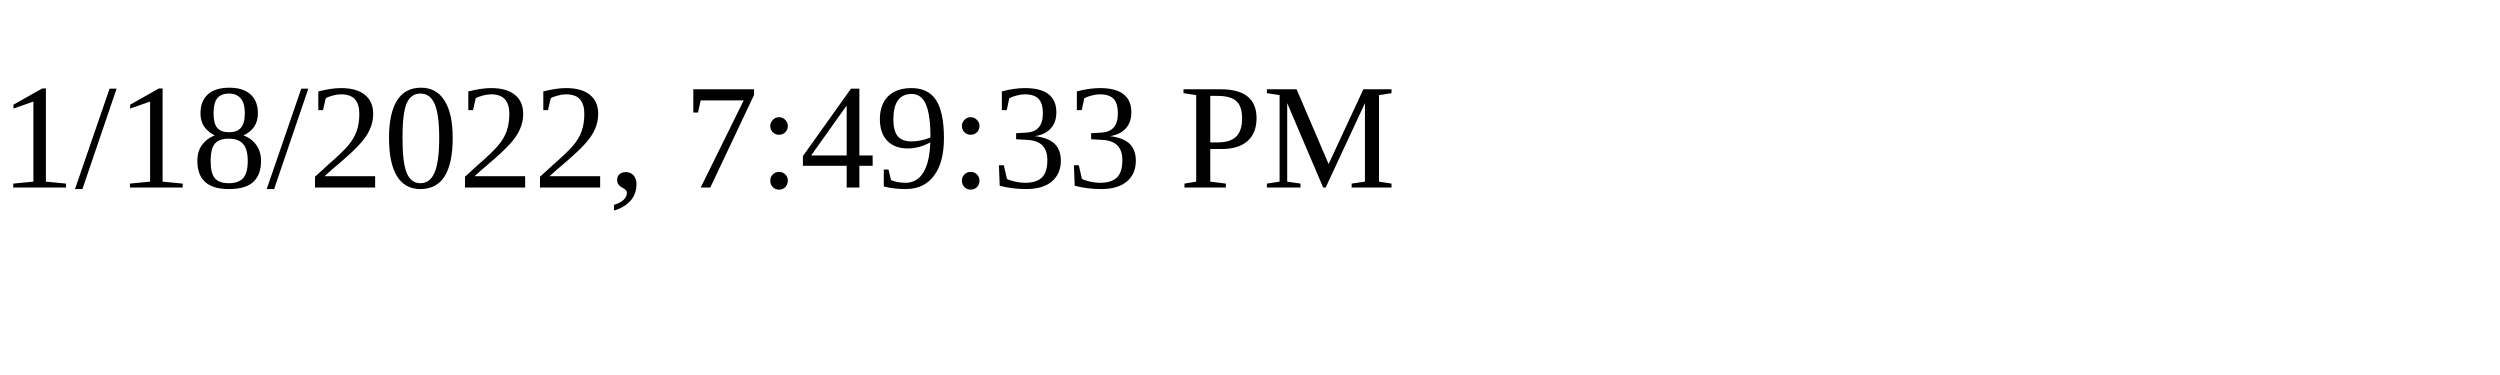
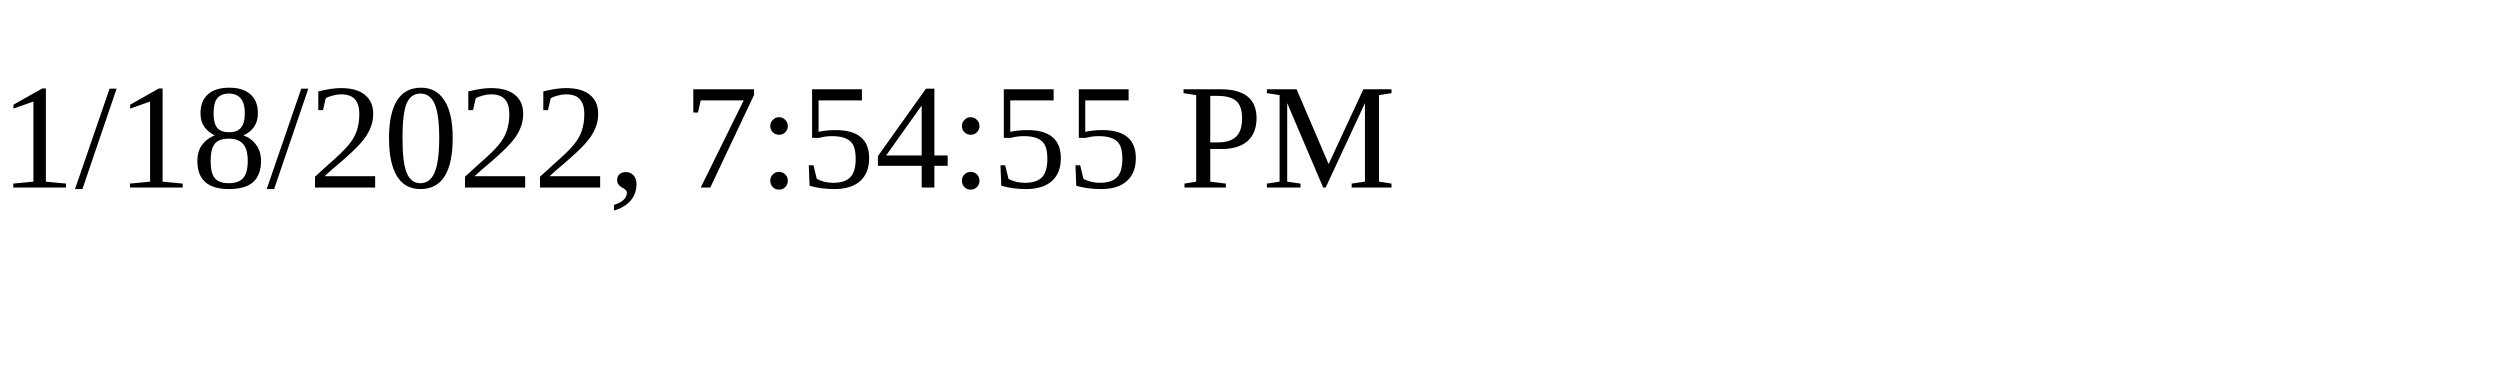
<svg xmlns="http://www.w3.org/2000/svg" height="30" width="200">
-   <text x="0" y="15">1/18/2022, 7:49:33 PM</text>
+   <text x="0" y="15">1/18/2022, 7:54:55 PM</text>
</svg>
